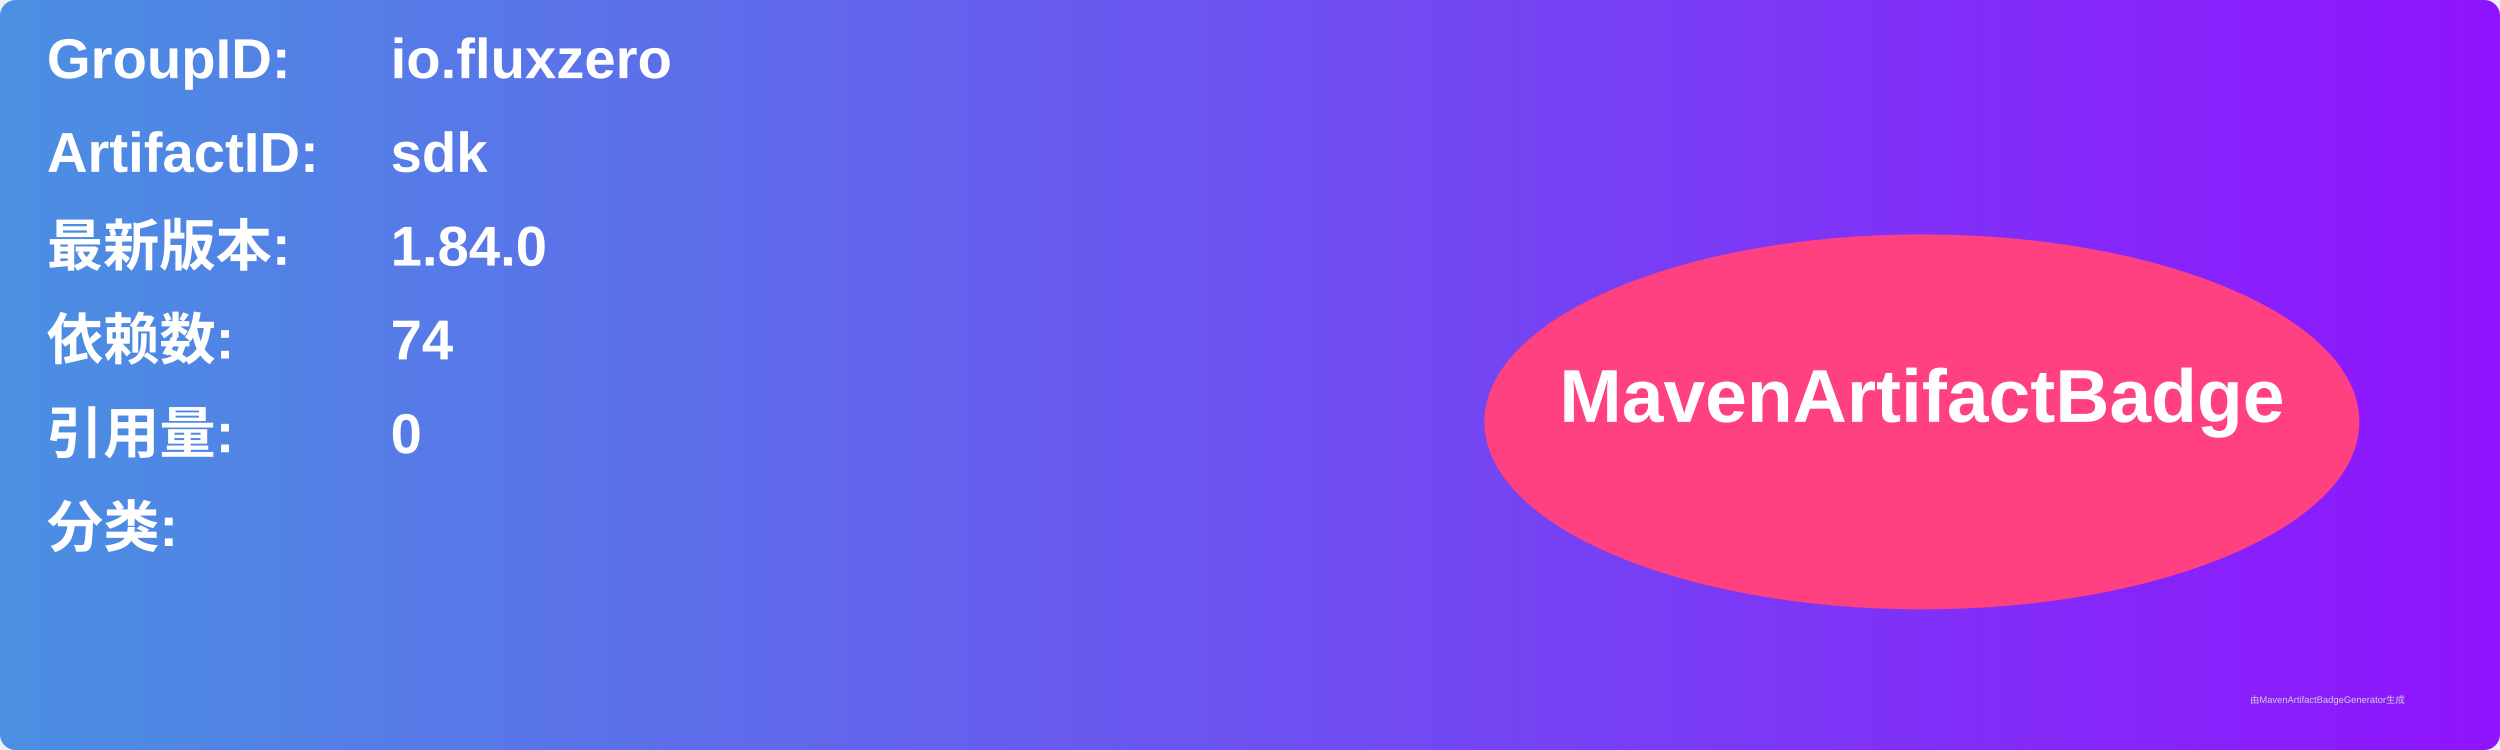
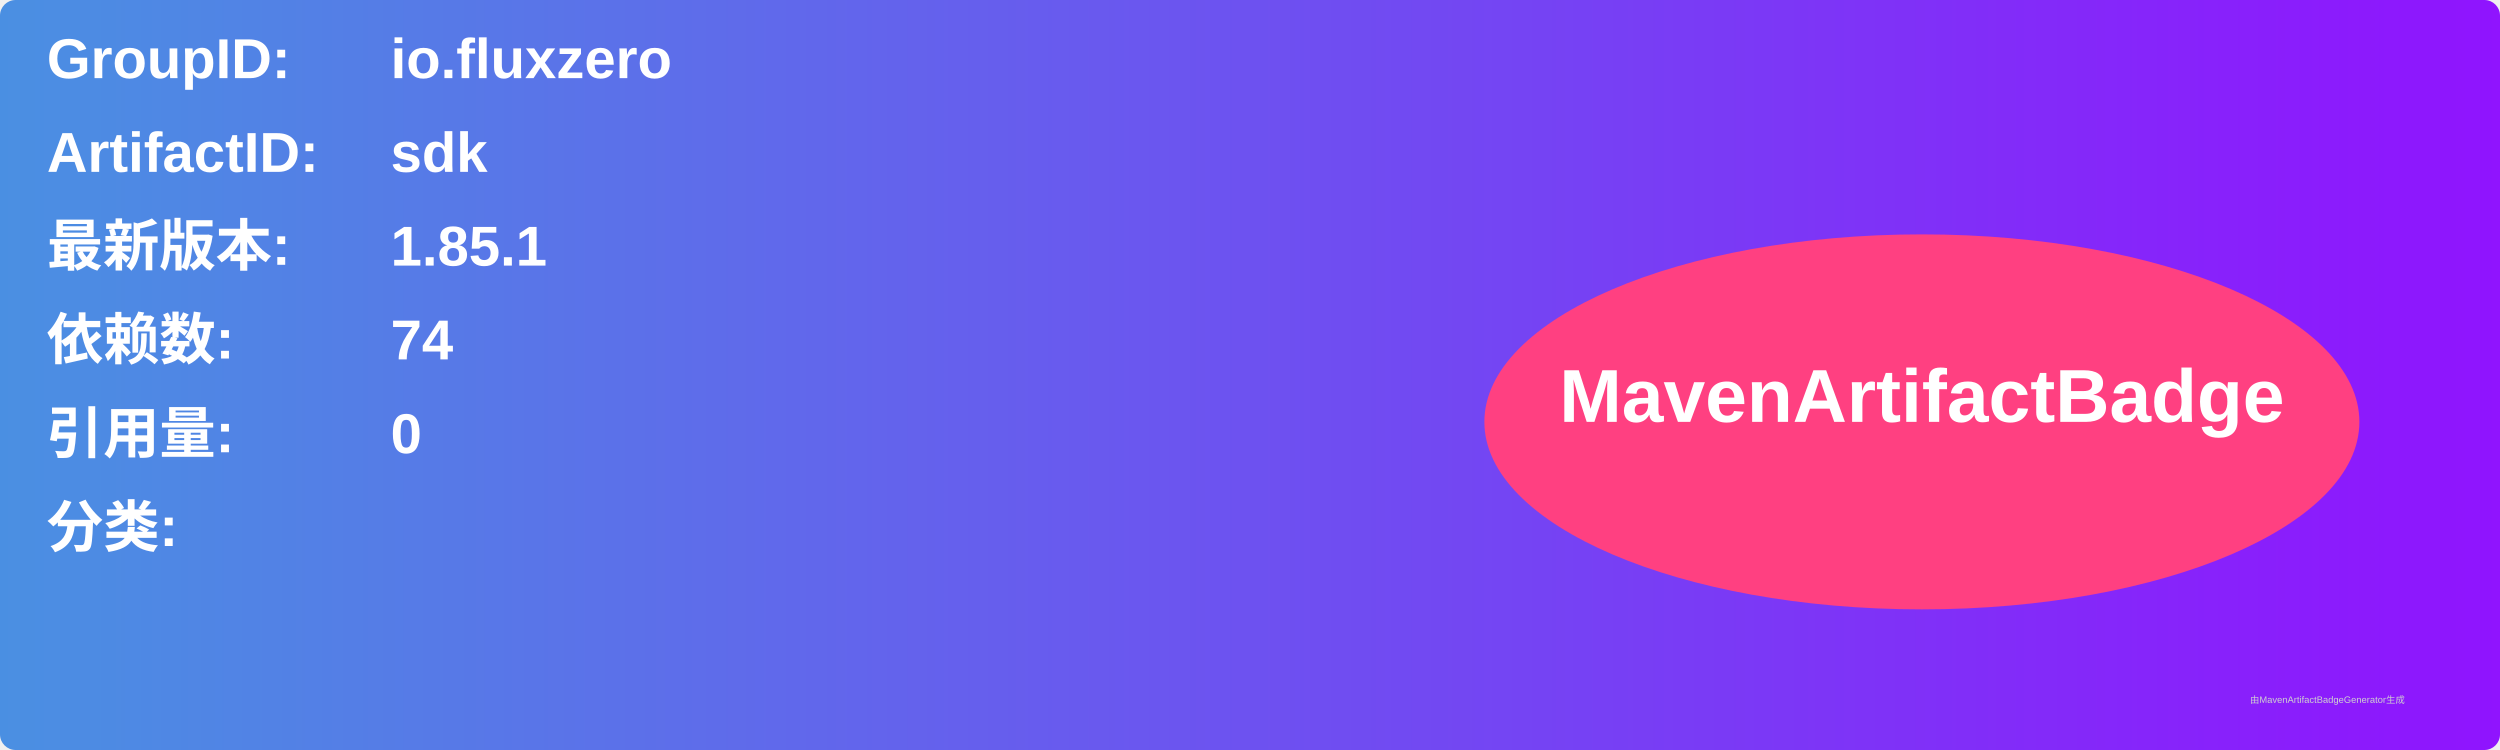
<svg xmlns="http://www.w3.org/2000/svg" width="800" height="240" viewBox="0 0 800 240">
  <linearGradient id="grad" x1="0%" y1="0%" x2="100%" y2="0%">
    <stop offset="0%" stop-color="#4a90e2" />
    <stop offset="100%" stop-color="#9013fe" />
  </linearGradient>
  <rect width="100%" height="100%" rx="5" ry="5" fill="url(#grad)" />
  <g transform="translate(15, 15)">
    <text x="0" y="10" font-family="Arial" font-size="18" fill="white" font-weight="bold" width="260">GroupID:</text>
    <text x="110" y="10" font-family="Arial" font-size="18" fill="white" font-weight="bold" width="460">io.fluxzero</text>
    <text x="0" y="40" font-family="Arial" font-size="18" fill="white" font-weight="bold" width="260">ArtifactID:</text>
    <text x="110" y="40" font-family="Arial" font-size="18" fill="white" font-weight="bold" width="460">sdk</text>
    <text x="0" y="70" font-family="Arial" font-size="18" fill="white" font-weight="bold">最新版本:</text>
    <text x="110" y="70" font-family="Arial" font-size="18" fill="white" font-weight="bold">
-       <tspan font-weight="bold">1.84.0</tspan>
+       <tspan font-weight="bold">1.85.1</tspan>
    </text>
    <text x="0" y="100" font-family="Arial" font-size="18" fill="white" font-weight="bold">依赖数: </text>
    <text x="110" y="100" font-family="Arial" font-size="18" fill="white">
      <tspan font-weight="bold">74</tspan>
    </text>
    <text x="0" y="130" font-family="Arial" font-size="18" fill="white" font-weight="bold">引用量: </text>
    <text x="110" y="130" font-family="Arial" font-size="18" fill="white">
      <tspan font-weight="bold">0</tspan>
    </text>
    <text x="0" y="160" font-family="Arial" font-size="18" fill="white" font-weight="bold">分类:</text>
    <text x="10" y="190" font-family="Arial" font-size="10" fill="white">
      <tspan font-weight="bold" />
    </text>
    <ellipse cx="600" cy="120" rx="140" ry="60" fill="#ff4081" />
    <text x="600" y="120" text-anchor="middle" font-family="Arial" font-size="24" fill="white" font-weight="bold">MavenArtifactBadge</text>
  </g>
  <text x="720" y="225" font-family="Arial" font-size="3" fill="#d0d0d0">由MavenArtifactBadgeGenerator生成</text>
</svg>
